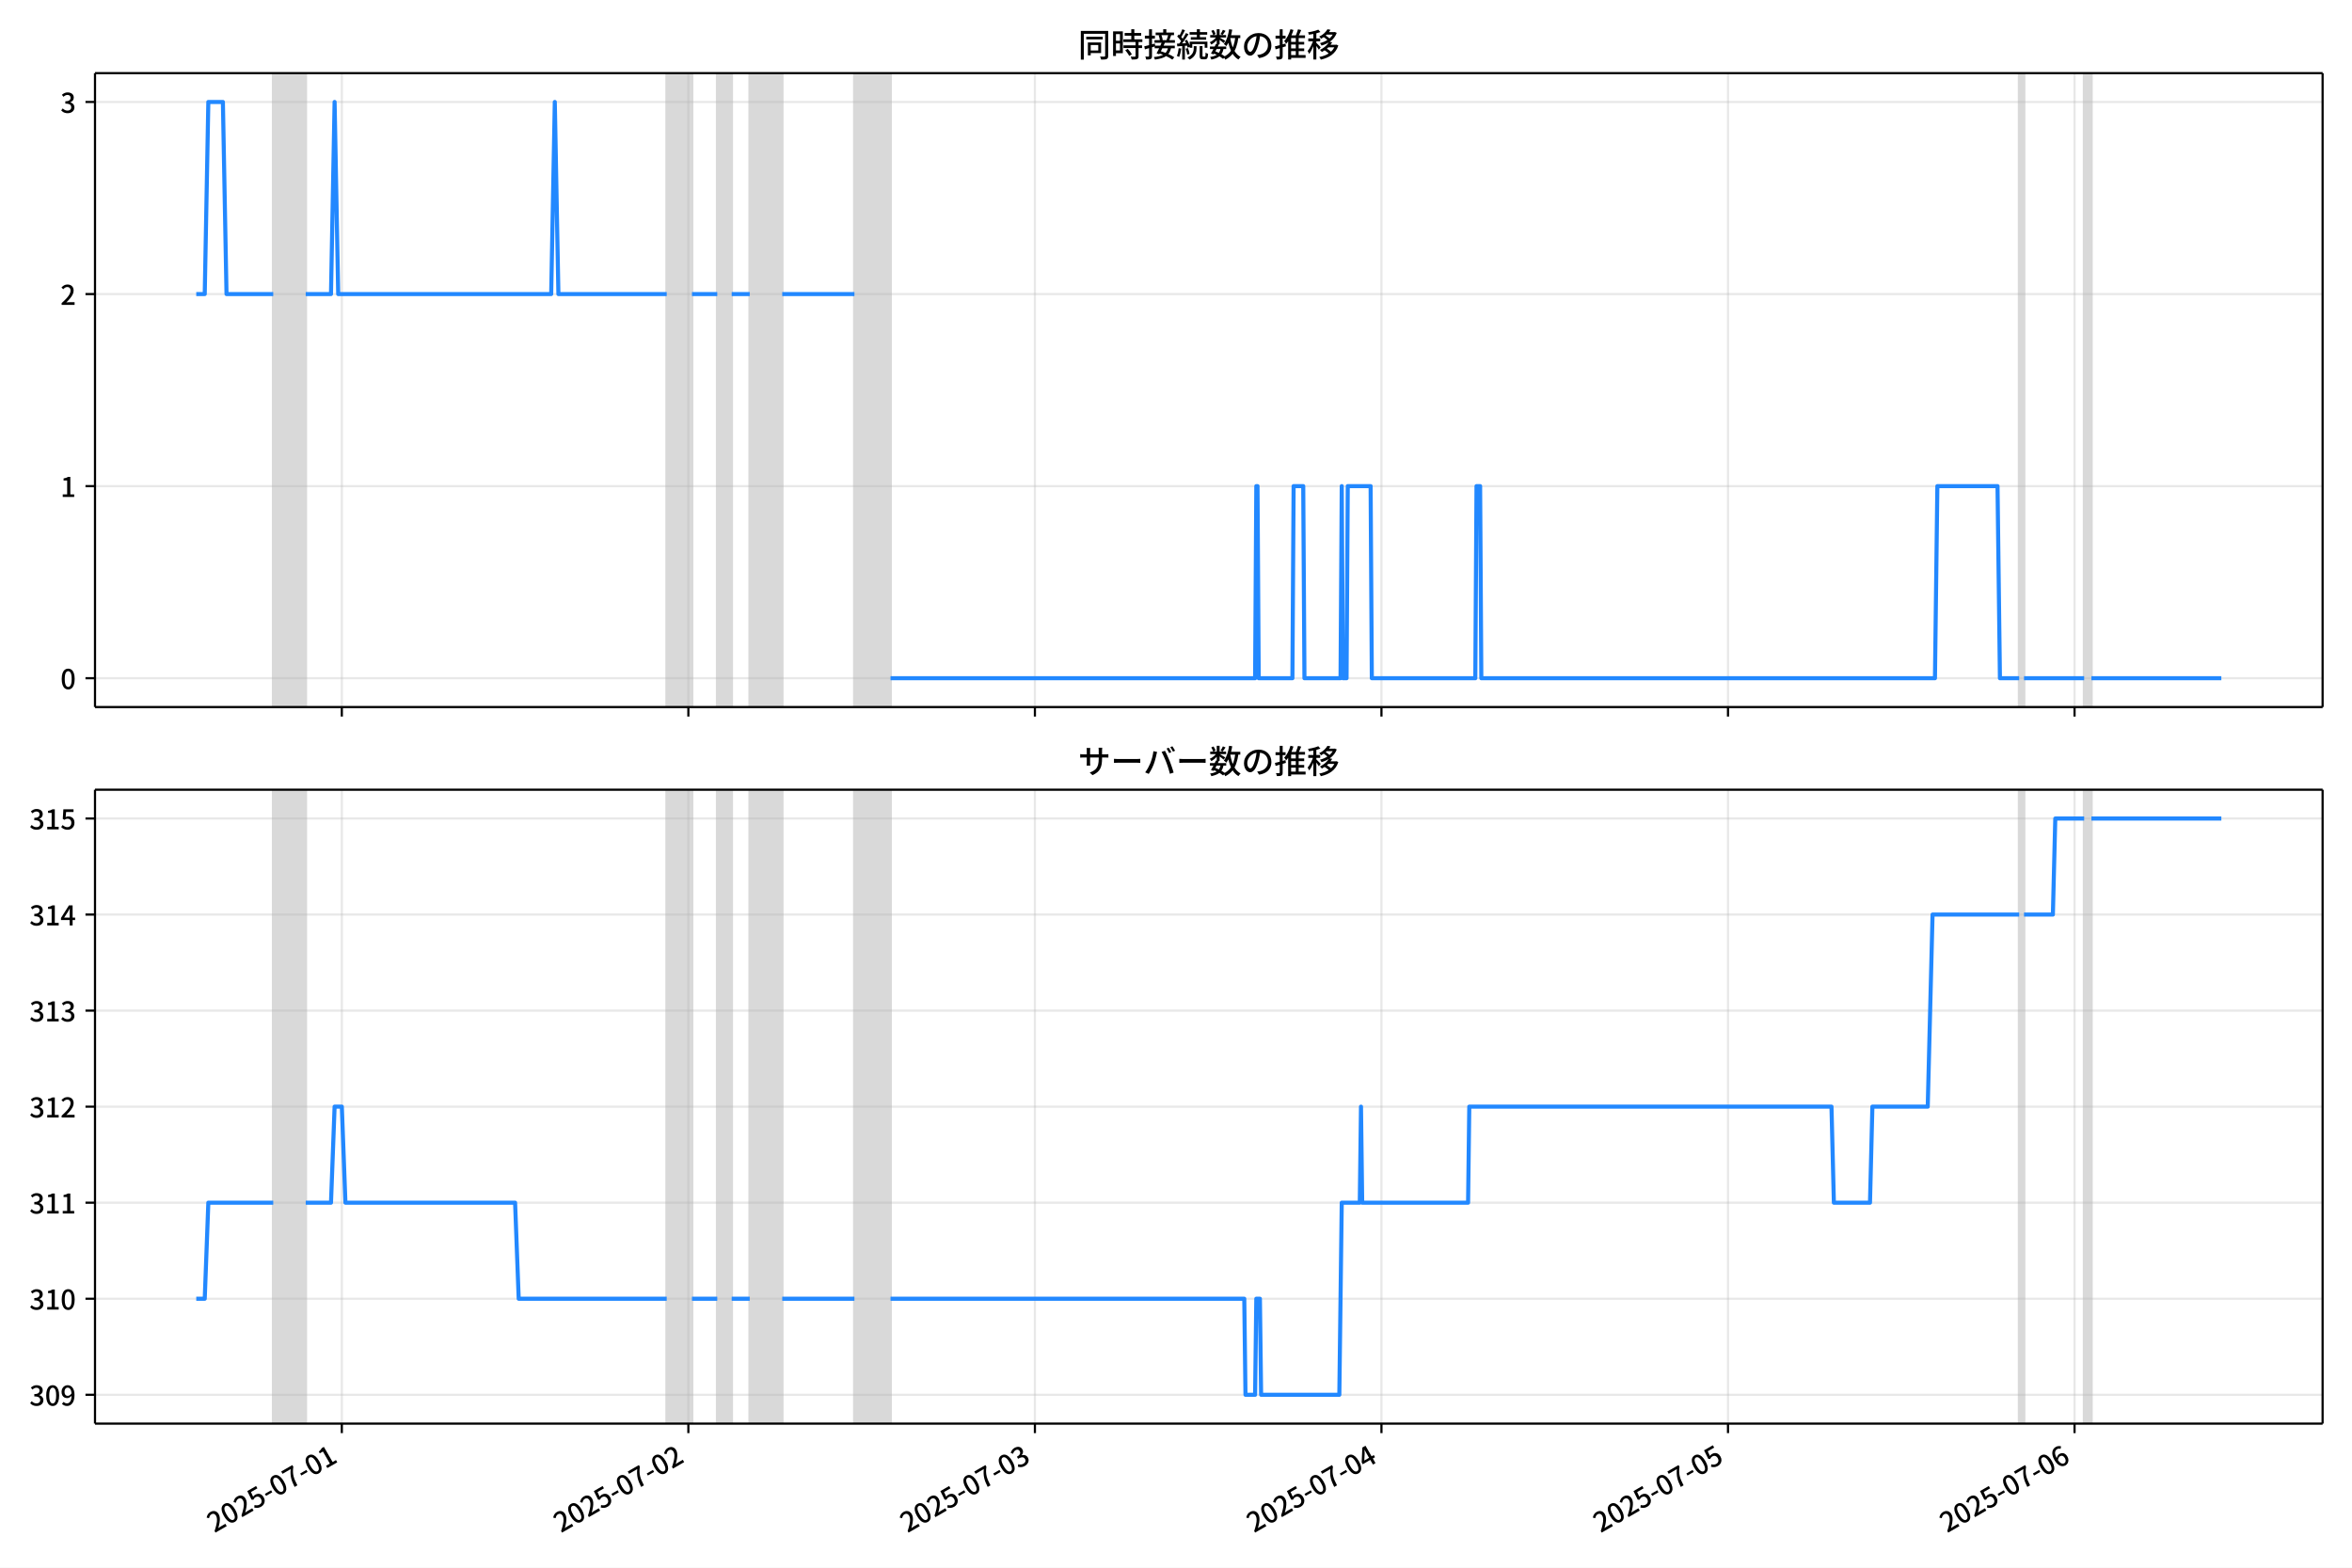
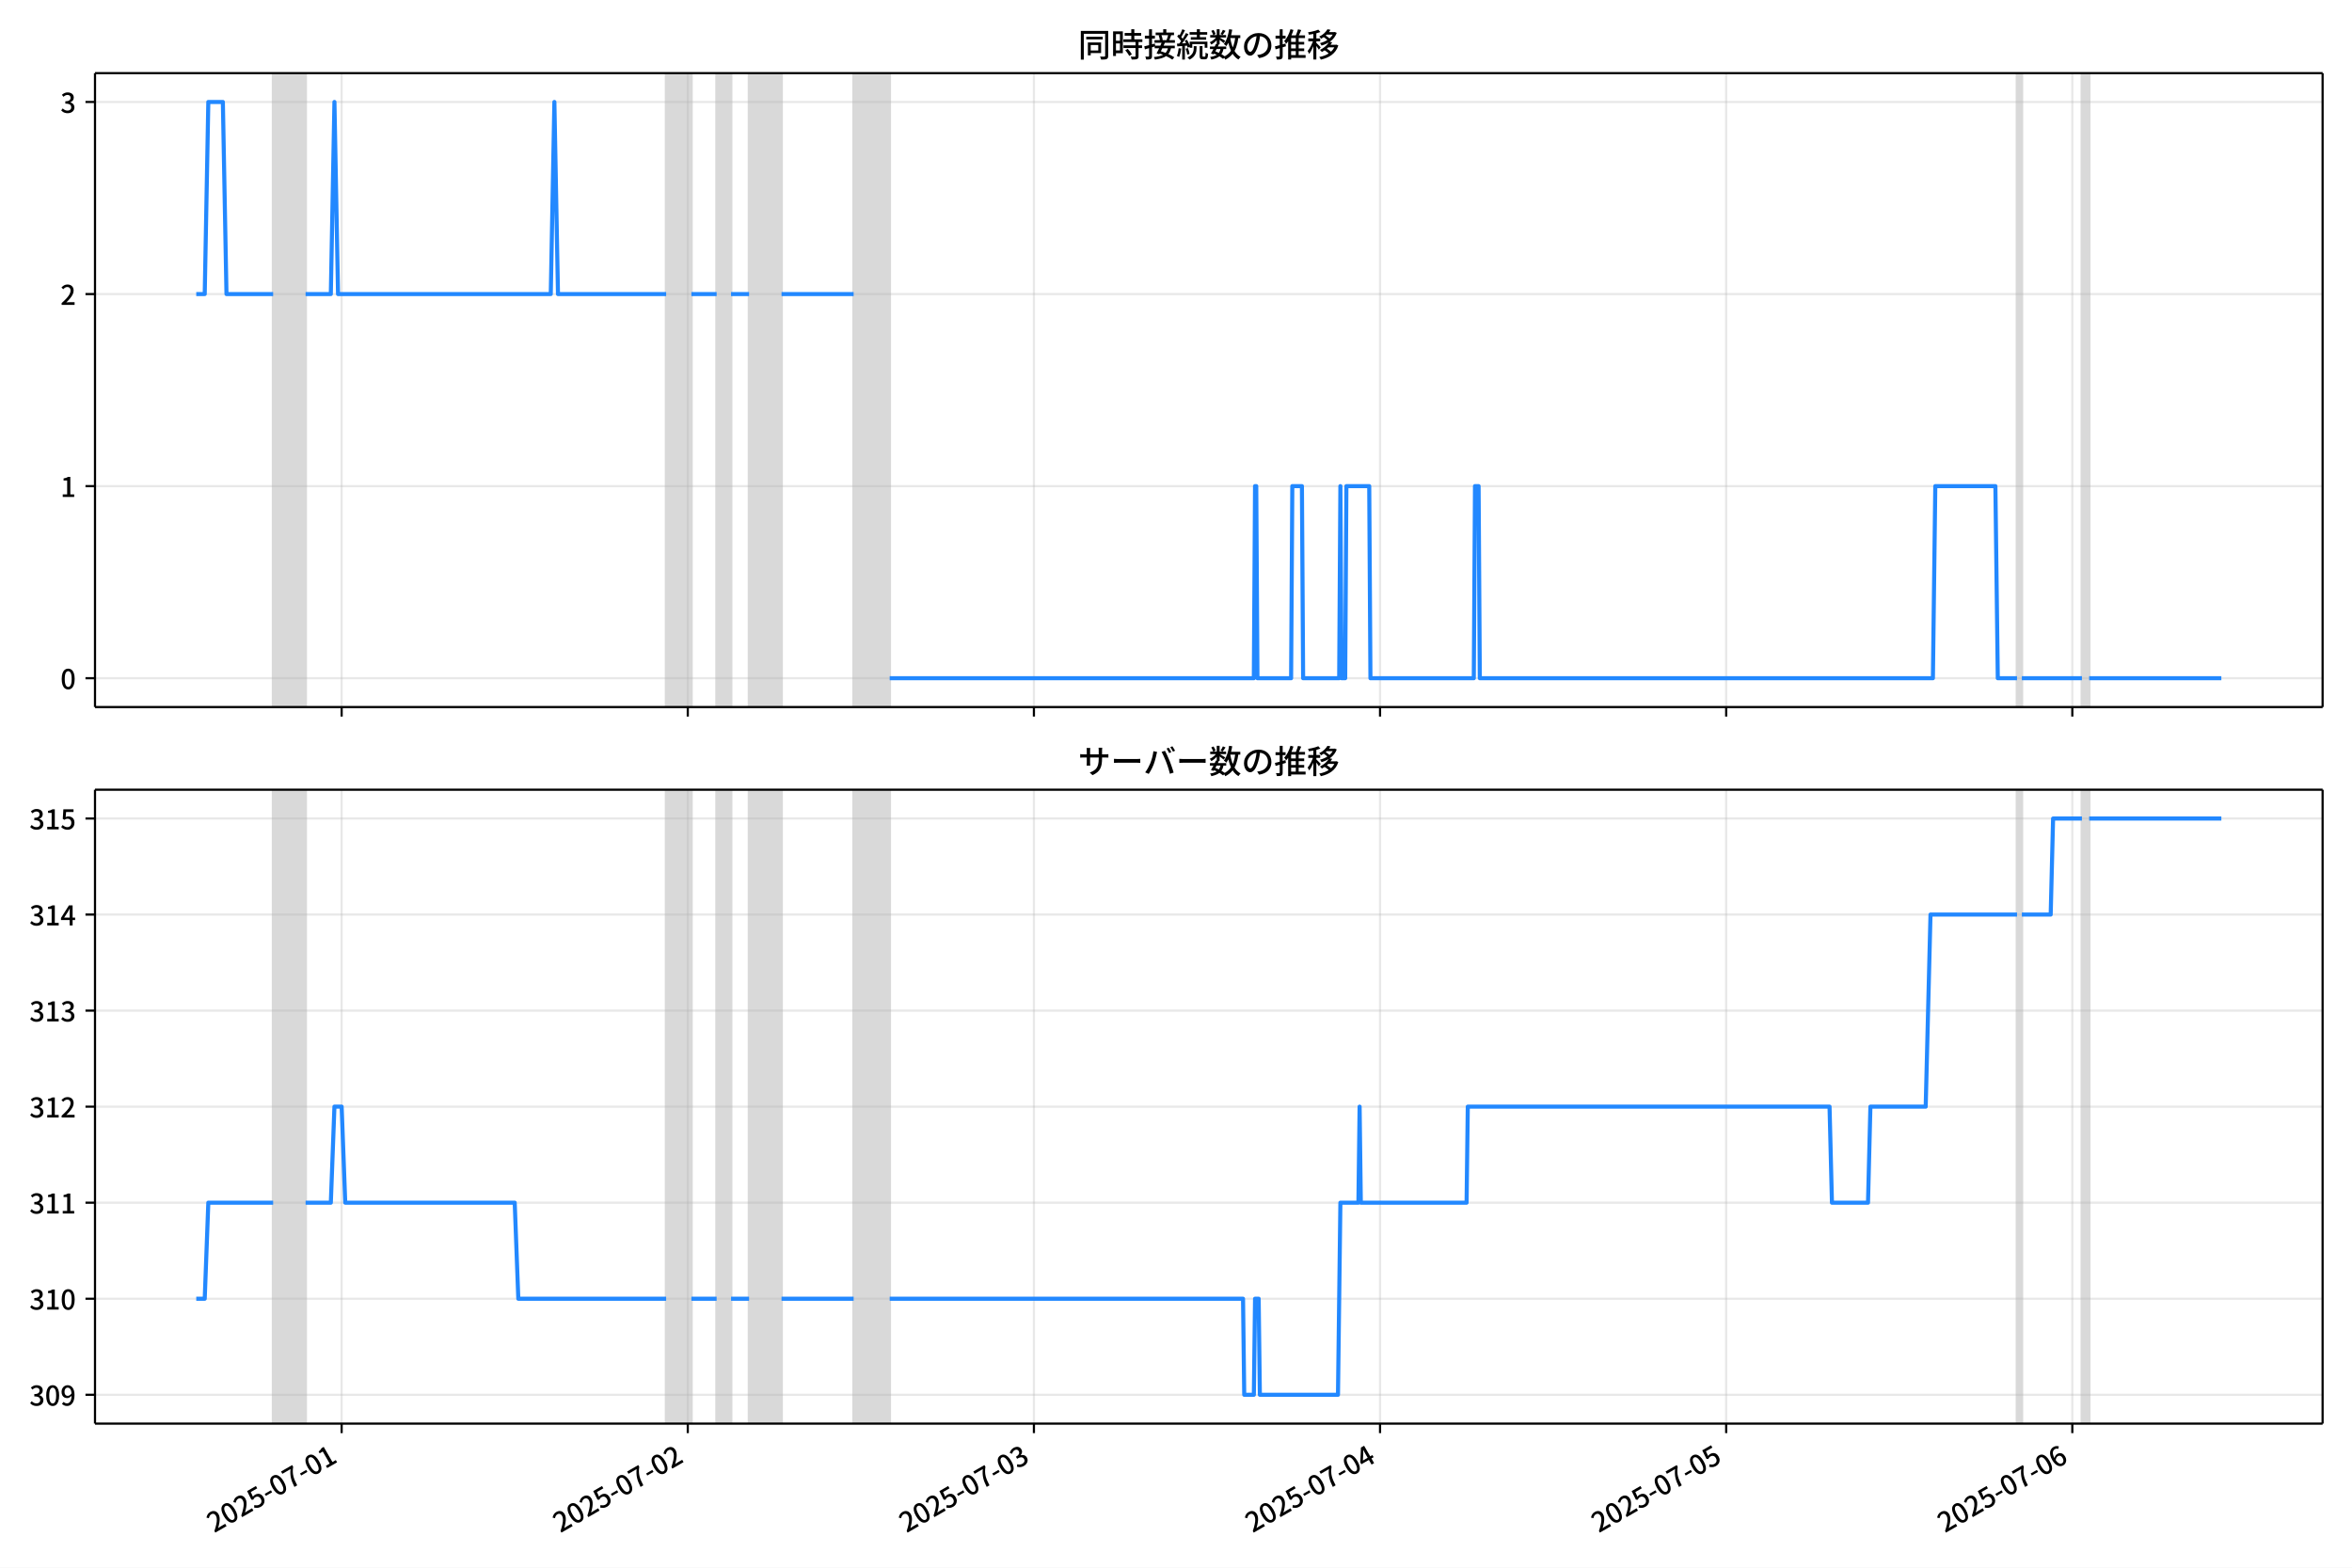
<svg xmlns="http://www.w3.org/2000/svg" xmlns:xlink="http://www.w3.org/1999/xlink" version="1.1" viewBox="0 0 864 576">
  <defs>
    <style type="text/css">*{stroke-linejoin: round; stroke-linecap: butt}</style>
  </defs>
  <g id="z">
    <g id="aa">
      <path d="m0 576h864v-576h-864z" fill="#fff" />
    </g>
    <g id="ab">
      <g id="ac">
        <path d="m34.9 259.78h818.3v-232.9h-818.3z" fill="#fff" />
      </g>
      <g id="ad">
-         <path d="m100.37 259.78h11.935v-232.9h-11.935z" clip-path="url(#c)" fill="#808080" opacity=".3" stroke="#808080" />
+         <path d="m100.34 259.78h11.92v-232.9h-11.92z" clip-path="url(#c)" fill="#808080" opacity=".3" stroke="#808080" />
      </g>
      <g id="ae">
-         <path d="m244.91 259.78h9.283v-232.9h-9.283z" clip-path="url(#c)" fill="#808080" opacity=".3" stroke="#808080" />
+         <path d="m244.71 259.78h9.271v-232.9h-9.271z" clip-path="url(#c)" fill="#808080" opacity=".3" stroke="#808080" />
      </g>
      <g id="af">
-         <path d="m263.48 259.78h5.304v-232.9h-5.304z" clip-path="url(#c)" fill="#808080" opacity=".3" stroke="#808080" />
+         <path d="m263.25 259.78h5.298v-232.9h-5.298z" clip-path="url(#c)" fill="#808080" opacity=".3" stroke="#808080" />
      </g>
      <g id="ag">
-         <path d="m275.41 259.78h11.935v-232.9h-11.935z" clip-path="url(#c)" fill="#808080" opacity=".3" stroke="#808080" />
+         <path d="m275.17 259.78h11.92v-232.9h-11.92z" clip-path="url(#c)" fill="#808080" opacity=".3" stroke="#808080" />
      </g>
      <g id="ah">
-         <path d="m313.87 259.78h13.261v-232.9h-13.261z" clip-path="url(#c)" fill="#808080" opacity=".3" stroke="#808080" />
+         <path d="m313.58 259.78h13.245v-232.9h-13.245z" clip-path="url(#c)" fill="#808080" opacity=".3" stroke="#808080" />
      </g>
      <g id="ai">
-         <path d="m741.74 259.78h1.768v-232.9h-1.768z" clip-path="url(#c)" fill="#808080" opacity=".3" stroke="#808080" />
+         <path d="m740.95 259.78h1.766v-232.9h-1.766z" clip-path="url(#c)" fill="#808080" opacity=".3" stroke="#808080" />
      </g>
      <g id="aj">
-         <path d="m765.61 259.78h2.652v-232.9h-2.652z" clip-path="url(#c)" fill="#808080" opacity=".3" stroke="#808080" />
+         <path d="m764.79 259.78h2.649v-232.9h-2.649z" clip-path="url(#c)" fill="#808080" opacity=".3" stroke="#808080" />
      </g>
      <g id="ak">
        <g id="al">
          <g id="am">
-             <path d="m125.57 259.78v-232.9" clip-path="url(#c)" fill="none" stroke="#b0b0b0" stroke-linecap="square" stroke-opacity=".3" stroke-width=".8" />
+             <path d="m125.5 259.78v-232.9" clip-path="url(#c)" fill="none" stroke="#b0b0b0" stroke-linecap="square" stroke-opacity=".3" stroke-width=".8" />
          </g>
          <g id="an">
            <defs>
              <path id="e" d="m0 0v3.5" stroke="#000" stroke-width=".8" />
            </defs>
-             <use x="125.567" y="259.778" stroke="#000000" stroke-width=".8" xlink:href="#e" />
+             <use x="125.503" y="259.778" stroke="#000000" stroke-width=".8" xlink:href="#e" />
          </g>
        </g>
        <g id="ao">
          <g id="ap">
-             <path d="m252.87 259.78v-232.9" clip-path="url(#c)" fill="none" stroke="#b0b0b0" stroke-linecap="square" stroke-opacity=".3" stroke-width=".8" />
+             <path d="m252.65 259.78v-232.9" clip-path="url(#c)" fill="none" stroke="#b0b0b0" stroke-linecap="square" stroke-opacity=".3" stroke-width=".8" />
          </g>
          <g id="aq">
-             <use x="252.869" y="259.778" stroke="#000000" stroke-width=".8" xlink:href="#e" />
+             <use x="252.654" y="259.778" stroke="#000000" stroke-width=".8" xlink:href="#e" />
          </g>
        </g>
        <g id="ar">
          <g id="as">
-             <path d="m380.17 259.78v-232.9" clip-path="url(#c)" fill="none" stroke="#b0b0b0" stroke-linecap="square" stroke-opacity=".3" stroke-width=".8" />
+             <path d="m379.81 259.78v-232.9" clip-path="url(#c)" fill="none" stroke="#b0b0b0" stroke-linecap="square" stroke-opacity=".3" stroke-width=".8" />
          </g>
          <g id="at">
-             <use x="380.171" y="259.778" stroke="#000000" stroke-width=".8" xlink:href="#e" />
+             <use x="379.806" y="259.778" stroke="#000000" stroke-width=".8" xlink:href="#e" />
          </g>
        </g>
        <g id="au">
          <g id="av">
-             <path d="m507.47 259.78v-232.9" clip-path="url(#c)" fill="none" stroke="#b0b0b0" stroke-linecap="square" stroke-opacity=".3" stroke-width=".8" />
+             <path d="m506.96 259.78v-232.9" clip-path="url(#c)" fill="none" stroke="#b0b0b0" stroke-linecap="square" stroke-opacity=".3" stroke-width=".8" />
          </g>
          <g id="aw">
-             <use x="507.473" y="259.778" stroke="#000000" stroke-width=".8" xlink:href="#e" />
+             <use x="506.957" y="259.778" stroke="#000000" stroke-width=".8" xlink:href="#e" />
          </g>
        </g>
        <g id="ax">
          <g id="ay">
-             <path d="m634.78 259.78v-232.9" clip-path="url(#c)" fill="none" stroke="#b0b0b0" stroke-linecap="square" stroke-opacity=".3" stroke-width=".8" />
+             <path d="m634.11 259.78v-232.9" clip-path="url(#c)" fill="none" stroke="#b0b0b0" stroke-linecap="square" stroke-opacity=".3" stroke-width=".8" />
          </g>
          <g id="az">
-             <use x="634.776" y="259.778" stroke="#000000" stroke-width=".8" xlink:href="#e" />
+             <use x="634.108" y="259.778" stroke="#000000" stroke-width=".8" xlink:href="#e" />
          </g>
        </g>
        <g id="ba">
          <g id="bb">
-             <path d="m762.08 259.78v-232.9" clip-path="url(#c)" fill="none" stroke="#b0b0b0" stroke-linecap="square" stroke-opacity=".3" stroke-width=".8" />
+             <path d="m761.26 259.78v-232.9" clip-path="url(#c)" fill="none" stroke="#b0b0b0" stroke-linecap="square" stroke-opacity=".3" stroke-width=".8" />
          </g>
          <g id="bc">
-             <use x="762.078" y="259.778" stroke="#000000" stroke-width=".8" xlink:href="#e" />
+             <use x="761.259" y="259.778" stroke="#000000" stroke-width=".8" xlink:href="#e" />
          </g>
        </g>
      </g>
      <g id="bd">
        <g id="be">
          <g id="bf">
            <path d="m34.9 249.19h818.3" clip-path="url(#c)" fill="none" stroke="#b0b0b0" stroke-linecap="square" stroke-opacity=".3" stroke-width=".8" />
          </g>
          <g id="bg">
            <defs>
              <path id="g" d="m0 0h-3.5" stroke="#000" stroke-width=".8" />
            </defs>
            <use x="34.9" y="249.191" stroke="#000000" stroke-width=".8" xlink:href="#g" />
          </g>
          <g id="bh">
            <g transform="translate(22.2 253.18) scale(.1 -.1)">
              <defs>
                <path id="b" transform="scale(.015625)" d="m1830-90q-460 0-806 275-346 276-535 823-188 547-188 1366 0 820 188 1357 189 538 535 803 346 266 806 266 461 0 800-269 340-269 528-803 189-534 189-1354 0-819-189-1366-188-547-528-823-339-275-800-275zm0 589q237 0 422 185 186 186 288 599 103 413 103 1091 0 679-103 1082-102 403-288 582-185 180-422 180-236 0-422-180-186-179-292-582-105-403-105-1082 0-678 105-1091 106-413 292-599 186-185 422-185z" />
              </defs>
              <use xlink:href="#b" />
            </g>
          </g>
        </g>
        <g id="bi">
          <g id="bj">
            <path d="m34.9 178.62h818.3" clip-path="url(#c)" fill="none" stroke="#b0b0b0" stroke-linecap="square" stroke-opacity=".3" stroke-width=".8" />
          </g>
          <g id="bk">
            <use x="34.9" y="178.616" stroke="#000000" stroke-width=".8" xlink:href="#g" />
          </g>
          <g id="bl">
            <g transform="translate(22.2 182.6) scale(.1 -.1)">
              <defs>
                <path id="i" transform="scale(.015625)" d="m544 0v608h1037v3277h-845v467q333 58 579 147 247 90 451 218h557v-4109h915v-608h-2694z" />
              </defs>
              <use xlink:href="#i" />
            </g>
          </g>
        </g>
        <g id="bm">
          <g id="bn">
            <path d="m34.9 108.04h818.3" clip-path="url(#c)" fill="none" stroke="#b0b0b0" stroke-linecap="square" stroke-opacity=".3" stroke-width=".8" />
          </g>
          <g id="bo">
            <use x="34.9" y="108.041" stroke="#000000" stroke-width=".8" xlink:href="#g" />
          </g>
          <g id="bp">
            <g transform="translate(22.2 112.03) scale(.1 -.1)">
              <defs>
                <path id="d" transform="scale(.015625)" d="m282 0v429q697 621 1164 1136 468 515 701 956 234 442 234 826 0 256-87 451-86 196-262 301-176 106-445 106-275 0-506-151-230-150-422-368l-416 410q301 333 637 518 336 186 803 186 429 0 749-176t496-493 176-745q0-455-224-919t-615-935q-390-470-889-950 186 20 394 36t374 16h1184v-634h-3046z" />
              </defs>
              <use xlink:href="#d" />
            </g>
          </g>
        </g>
        <g id="bq">
          <g id="br">
            <path d="m34.9 37.466h818.3" clip-path="url(#c)" fill="none" stroke="#b0b0b0" stroke-linecap="square" stroke-opacity=".3" stroke-width=".8" />
          </g>
          <g id="bs">
            <use x="34.9" y="37.466" stroke="#000000" stroke-width=".8" xlink:href="#g" />
          </g>
          <g id="bt">
            <g transform="translate(22.2 41.451) scale(.1 -.1)">
              <defs>
                <path id="h" transform="scale(.015625)" d="m1715-90q-371 0-656 90t-503 240q-217 150-377 323l359 474q211-205 479-359 269-153 634-153 269 0 467 92 199 93 311 266t112 423q0 256-125 451t-429 300q-304 106-835 106v551q467 0 732 105 266 106 384 291 119 186 119 423 0 307-192 489-192 183-531 183-269 0-503-119-233-118-438-316l-384 460q282 256 614 413 333 157 737 157 422 0 748-144 327-144 512-413 186-269 186-659 0-403-221-685-221-281-592-422v-26q269-70 490-227t349-400 128-557q0-422-215-726-214-304-573-468-358-163-787-163z" />
              </defs>
              <use xlink:href="#h" />
            </g>
          </g>
        </g>
      </g>
      <g id="bu">
-         <path d="m72.095 108.04h3.113l1.323-70.575h5.348l1.329 70.575h17.162m11.935 0h9.283l1.326-70.575 1.326 70.575h78.238l1.326-70.575 1.326 70.575h39.782m9.283 0h9.283m5.304 0h6.63m11.935 0h26.521m13.261 141.15h133.93l.442-70.575h.442l.442 70.575h12.377l.442-70.575h3.536l.442 70.575h13.261l.442-70.575.442 70.575h1.326l.442-70.575h8.398l.442 70.575h38.014l.442-70.575h1.326l.442 70.575h166.64l.884-70.575h22.101l.884 70.575h7.072m1.768 0h22.101m2.652 0h47.738v0" clip-path="url(#c)" fill="none" stroke="#28f" stroke-linecap="square" stroke-width="1.5" />
+         <path d="m72.095 108.04h3.11l1.321-70.575h5.342l1.327 70.575h17.142m11.92 0h9.271l1.325-70.575 1.325 70.575h78.145l1.325-70.575 1.325 70.575h39.735m9.271 0h9.271m5.298 0h6.622m11.92 0h26.49m13.245 141.15h133.77l.442-70.575h.442l.442 70.575h12.362l.442-70.575h3.532l.442 70.575h13.245l.442-70.575.442 70.575h1.325l.442-70.575h8.388l.442 70.575h37.969l.442-70.575h1.325l.442 70.575h166.44l.883-70.575h22.075l.883 70.575h7.064m1.766 0h22.075m2.649 0h48.565v0" clip-path="url(#c)" fill="none" stroke="#28f" stroke-linecap="square" stroke-width="1.5" />
      </g>
      <g id="bv">
        <path d="m34.9 259.78v-232.9" fill="none" stroke="#000" stroke-linecap="square" stroke-width=".8" />
      </g>
      <g id="bw">
        <path d="m853.2 259.78v-232.9" fill="none" stroke="#000" stroke-linecap="square" stroke-width=".8" />
      </g>
      <g id="bx">
        <path d="m34.9 259.78h818.3" fill="none" stroke="#000" stroke-linecap="square" stroke-width=".8" />
      </g>
      <g id="by">
        <path d="m34.9 26.88h818.3" fill="none" stroke="#000" stroke-linecap="square" stroke-width=".8" />
      </g>
      <g id="bz">
        <g transform="translate(396.05 20.88) scale(.12 -.12)">
          <defs>
            <path id="u" transform="scale(.015625)" d="m1587 3936h3232v-518h-3232v518zm320-1114h557v-2534h-557v2534zm301 0h2291v-2086h-2291v512h1734v1069h-1734v505zm-1683 2260h5113v-570h-4524v-5056h-589v5626zm4768 0h595v-4896q0-250-67-397t-227-218q-160-77-426-96t-675-19q-13 83-45 192t-77 218q-45 108-89 185 281-13 527-13 247 0 330 0 83 7 118 42 36 35 36 112v4890z" />
            <path id="s" transform="scale(.015625)" d="m2714 4672h3238v-525h-3238v525zm-244-1235h3712v-538h-3712v538zm20-1184h3635v-531h-3635v531zm1523 3155h595v-2310h-595v2310zm832-2451h589v-2823q0-230-61-364-61-135-227-199-167-70-423-86t-633-16q-20 121-78 285-57 163-121 284 275-6 509-9t310-3q77 6 106 28 29 23 29 93v2810zm-2023-1677 487 282q153-160 313-352t294-381q135-189 206-343l-519-313q-64 153-189 348-124 196-278 394-154 199-314 365zm-2086 3718h1619v-4281h-1619v544h1056v3187h-1056v550zm32-1843h1293v-537h-1293v537zm-320 1843h563v-4832h-563v4832z" />
            <path id="t" transform="scale(.015625)" d="m3866 5408h614v-870h-614v870zm-1479-653h3597v-518h-3597v518zm-230-1485h4e3v-518h-4e3v518zm825 922 519 102q64-160 121-342 58-182 96-352 39-170 45-304l-544-128q-6 134-42 313-35 180-83 365-48 186-112 346zm1856 109 589-71q-96-275-202-557-105-281-195-486l-518 77q58 147 122 329 64 183 118 372t86 336zm-2643-2106h3943v-518h-3943v518zm1408 685 602-115q-167-371-362-784t-390-797-362-685l-525 179q160 288 346 666t368 784 323 752zm-659-2157 358 403q352-102 733-240 381-137 752-304 371-166 697-336 327-169 558-329l-384-461q-218 160-532 336-313 176-685 345-371 170-755 323-384 154-742 263zm1894 1114 583-71q-122-550-353-944-230-393-604-662t-922-435q-547-167-1296-269-25 128-93 269-67 141-137 230 678 64 1168 192t819 349q330 221 531 550 202 330 304 791zm-4684 217q396 90 953 240 557 151 1120 311l77-544q-525-154-1053-311-528-156-963-284l-134 588zm121 2093h1965v-563h-1965v563zm819 1248h576v-5229q0-236-51-374t-192-208q-141-77-355-99-214-23-541-16-13 115-64 288t-109 294q205-6 381-6t234 0q64 0 92 28 29 29 29 93v5229z" />
            <path id="r" transform="scale(.015625)" d="m4058 5408h595v-1798h-595v1798zm-1415-563h3443v-499h-3443v499zm231-992h3008v-499h-3008v499zm-224-877h3475v-1203h-531v729h-2432v-729h-512v1203zm1964-877h551v-1881q0-122 22-157 23-35 106-35 25 0 92 0 68 0 135 0t99 0q51 0 83 54t45 224 19 515q90-70 234-131t259-93q-19-429-83-662-64-234-183-326-118-93-316-93-39 0-103 0t-134 0-138 0q-67 0-99 0-237 0-365 64t-176 218q-48 153-48 422v1881zm-1164-6h550v-455q0-243-48-528-48-284-186-579-137-294-409-572-272-279-727-503-70 90-192 208-121 118-230 195 416 205 665 438 250 234 371 474 122 240 164 467 42 228 42 413v442zm-2240 3309 524-192q-121-244-259-503-137-259-275-496t-259-416l-410 173q122 186 246 438 125 253 240 515 116 263 193 481zm716-743 500-230q-224-359-496-756-272-396-548-764-275-368-518-650l-358 205q179 211 377 483 199 272 387 569 189 298 358 592 170 295 298 551zm-1721-665 307 403q166-154 339-340 173-185 320-364t224-327l-326-460q-77 160-218 348-141 189-314 384-172 196-332 356zm1485-832 435 179q128-211 249-458 122-246 215-474 93-227 137-412l-473-211q-32 185-119 422-86 237-201 486-115 250-243 468zm-1530-583q422 26 998 54 576 29 1184 68l7-499q-570-45-1127-84-556-38-992-70l-70 531zm1702-992 436 135q121-276 214-596t118-556l-454-148q-26 237-112 563-86 327-202 602zm-1363 109 499-83q-57-455-163-897-105-441-253-748-51 32-134 73-83 42-170 83-86 42-144 62 148 294 234 697t131 813zm691 627h525v-2861h-525v2861z" />
            <path id="m" transform="scale(.015625)" d="m224 2022h3187v-499h-3187v499zm51 2247h3111v-487h-3111v487zm1127-1735 563-121q-154-320-333-672t-352-679q-173-326-326-582l-532 173q148 243 324 566t345 669q170 346 311 646zm934-832 563-64q-89-480-262-838t-461-614-701-432-976-298q-25 128-99 269t-157 237q659 102 1085 303 426 202 666 554t342 883zm422 3597 519-211q-147-218-298-436-150-217-278-377l-403 186q121 173 252 413 132 240 208 425zm-1203 109h563v-2957h-563v2957zm-1075-320 448 186q134-192 246-420 112-227 157-393l-467-211q-38 172-147 406t-237 432zm1094-1050 397-236q-160-263-400-529-240-265-519-489-278-224-553-378-51 103-141 237-89 135-179 218 269 109 534 294 266 186 493 416 228 231 368 467zm487-204q83-45 246-145 163-99 352-211t346-211 221-150l-327-423q-83 77-230 198-147 122-317 253-170 132-327 250-156 119-259 189l295 250zm1798 396h2311v-556h-2311v556zm115 1178 615-90q-103-640-263-1235t-384-1101q-224-505-512-889-44 57-134 134t-186 157-166 125q275 339 473 796 199 458 340 995 141 538 217 1108zm1223-1510 614-58q-147-1101-445-1940-297-838-813-1443-515-604-1321-1014-26 71-90 177-64 105-134 208-70 102-128 159 742 346 1212 880 471 535 730 1290 260 755 375 1741zm-1005-135q134-851 387-1597 253-745 659-1305 407-560 1002-874-70-57-154-150-83-93-154-189-70-96-121-179-633 371-1056 988-422 618-688 1434-265 816-425 1783l550 89zm-3309-3065 327 416q377-148 754-330 378-182 701-378 324-195 548-368l-416-435q-211 179-519 378-307 198-666 383-358 186-729 334z" />
            <path id="q" transform="scale(.015625)" d="m3686 4378q-64-493-163-1041-99-547-265-1084-192-653-432-1104t-522-688-595-237q-320 0-596 221-275 221-448 621-172 400-172 931 0 537 220 1017 221 480 611 851 391 372 909 583 519 211 1121 211 576 0 1040-186 464-185 793-515 330-329 502-771 173-441 173-941 0-672-278-1194-278-521-816-851-538-329-1318-444l-378 601q166 20 307 42t263 48q307 70 585 217 279 148 496 375 218 227 342 534 125 308 125 692t-122 713q-121 330-358 573-236 243-582 380-346 138-781 138-525 0-935-186-409-185-694-489-284-304-432-656-147-352-147-678 0-365 89-605 90-240 224-355 135-115 276-115t288 144 297 457q151 314 298 800 147 461 246 982 100 522 145 1021l684-12z" />
            <path id="n" transform="scale(.015625)" d="m2995 2925h2893v-519h-2893v519zm0-1280h2893v-519h-2893v519zm-64-1299h3232v-557h-3232v557zm1312 3577h563v-3763h-563v3763zm429 1466 634-141q-154-390-340-794-185-403-339-684l-512 140q103 199 208 458 106 259 195 528 90 269 154 493zm-1472 25 582-147q-153-518-371-1018-217-499-483-931t-573-758q-38 64-109 160-70 96-147 198-77 103-141 160 416 416 733 1034t509 1302zm128-1203h2720v-537h-2720v-4205h-582v4422l313 320h269zm-3174-2157q396 90 953 240 557 151 1120 311l77-544q-525-154-1053-311-528-156-963-284l-134 588zm121 2093h1965v-563h-1965v563zm819 1248h576v-5229q0-236-51-374t-192-208q-141-77-355-99-214-23-541-16-13 115-64 288t-109 294q205-6 381-6t234 0q64 0 92 28 29 29 29 93v5229z" />
            <path id="l" transform="scale(.015625)" d="m4051 5402 595-109q-281-493-729-941t-1107-806q-39 64-106 144t-141 153q-73 74-137 119 608 288 1011 678t614 762zm-77-557h1511v-493h-1863l352 493zm1293 0h109l109 25 384-179q-192-505-496-905t-695-701q-390-301-845-519-454-217-947-358-44 109-137 253t-176 227q448 109 867 294 419 186 777 445 359 259 631 592t419 730v96zm-1990-954 377 307q167-96 336-218 170-121 320-249 151-128 247-237l-397-332q-90 108-237 236t-317 259q-169 132-329 234zm1107-934 595-109q-307-538-803-1031-496-492-1232-876-38 64-102 144t-138 156q-74 77-138 116 455 217 807 483t604 554q253 288 407 563zm-90-589h1460v-506h-1818l358 506zm1268 0h121l109 26 384-167q-192-614-531-1075t-787-794q-448-332-983-553-534-221-1129-355-45 115-132 269-86 153-176 249 551 96 1043 285 493 189 903 473 410 285 714 669t464 883v90zm-2132-1056 410 339q186-102 384-237 198-134 371-275t282-269l-435-371q-103 128-270 272-166 144-361 288t-381 253zm-2150 3533h589v-5376h-589v5376zm-992-1242h2336v-569h-2336v569zm1024-224 365-160q-96-339-231-707-134-368-291-727-157-358-336-672-179-313-365-537-44 128-134 291t-160 272q173 192 339 457 167 266 323 570 157 304 282 618t208 595zm941 1946 416-467q-314-122-695-221-380-99-784-173-403-74-780-131-20 102-71 236-51 135-102 231 358 58 732 138 375 80 711 179t573 208zm-397-2579q58-45 179-170 122-125 266-266 144-140 259-265t160-183l-352-473q-58 102-157 255-99 154-218 317-118 164-227 311-108 147-185 237l275 237z" />
          </defs>
          <use xlink:href="#u" />
          <use transform="translate(100)" xlink:href="#s" />
          <use transform="translate(200)" xlink:href="#t" />
          <use transform="translate(300)" xlink:href="#r" />
          <use transform="translate(400)" xlink:href="#m" />
          <use transform="translate(500)" xlink:href="#q" />
          <use transform="translate(600)" xlink:href="#n" />
          <use transform="translate(700)" xlink:href="#l" />
        </g>
      </g>
    </g>
    <g id="ca">
      <g id="cb">
        <path d="m34.9 523.06h818.3v-232.9h-818.3z" fill="#fff" />
      </g>
      <g id="cc">
-         <path d="m100.37 523.06h11.935v-232.9h-11.935z" clip-path="url(#a)" fill="#808080" opacity=".3" stroke="#808080" />
+         <path d="m100.34 523.06h11.92v-232.9h-11.92z" clip-path="url(#a)" fill="#808080" opacity=".3" stroke="#808080" />
      </g>
      <g id="cd">
-         <path d="m244.91 523.06h9.283v-232.9h-9.283z" clip-path="url(#a)" fill="#808080" opacity=".3" stroke="#808080" />
+         <path d="m244.71 523.06h9.271v-232.9h-9.271z" clip-path="url(#a)" fill="#808080" opacity=".3" stroke="#808080" />
      </g>
      <g id="ce">
-         <path d="m263.48 523.06h5.304v-232.9h-5.304z" clip-path="url(#a)" fill="#808080" opacity=".3" stroke="#808080" />
+         <path d="m263.25 523.06h5.298v-232.9h-5.298z" clip-path="url(#a)" fill="#808080" opacity=".3" stroke="#808080" />
      </g>
      <g id="cf">
-         <path d="m275.41 523.06h11.935v-232.9h-11.935z" clip-path="url(#a)" fill="#808080" opacity=".3" stroke="#808080" />
+         <path d="m275.17 523.06h11.92v-232.9h-11.92z" clip-path="url(#a)" fill="#808080" opacity=".3" stroke="#808080" />
      </g>
      <g id="cg">
-         <path d="m313.87 523.06h13.261v-232.9h-13.261z" clip-path="url(#a)" fill="#808080" opacity=".3" stroke="#808080" />
+         <path d="m313.58 523.06h13.245v-232.9h-13.245z" clip-path="url(#a)" fill="#808080" opacity=".3" stroke="#808080" />
      </g>
      <g id="ch">
-         <path d="m741.74 523.06h1.768v-232.9h-1.768z" clip-path="url(#a)" fill="#808080" opacity=".3" stroke="#808080" />
+         <path d="m740.95 523.06h1.766v-232.9h-1.766z" clip-path="url(#a)" fill="#808080" opacity=".3" stroke="#808080" />
      </g>
      <g id="ci">
-         <path d="m765.61 523.06h2.652v-232.9h-2.652z" clip-path="url(#a)" fill="#808080" opacity=".3" stroke="#808080" />
+         <path d="m764.79 523.06h2.649v-232.9h-2.649z" clip-path="url(#a)" fill="#808080" opacity=".3" stroke="#808080" />
      </g>
      <g id="cj">
        <g id="ck">
          <g id="cl">
-             <path d="m125.57 523.06v-232.9" clip-path="url(#a)" fill="none" stroke="#b0b0b0" stroke-linecap="square" stroke-opacity=".3" stroke-width=".8" />
+             <path d="m125.5 523.06v-232.9" clip-path="url(#a)" fill="none" stroke="#b0b0b0" stroke-linecap="square" stroke-opacity=".3" stroke-width=".8" />
          </g>
          <g id="cm">
-             <use x="125.567" y="523.055" stroke="#000000" stroke-width=".8" xlink:href="#e" />
+             <use x="125.503" y="523.055" stroke="#000000" stroke-width=".8" xlink:href="#e" />
          </g>
          <g id="cn">
-             <g transform="translate(78.777 563.33) rotate(-30) scale(.1 -.1)">
+             <g transform="translate(78.714 563.33) rotate(-30) scale(.1 -.1)">
              <defs>
                <path id="j" transform="scale(.015625)" d="m1715-90q-365 0-653 90t-506 237q-217 147-383 307l352 480q134-134 294-246t361-183q202-70 452-70 262 0 473 118 212 119 333 346 122 227 122 541 0 460-247 716-246 256-649 256-224 0-384-64t-365-198l-365 237 141 2240h2387v-627h-1747l-109-1204q154 77 307 118 154 42 340 42 397 0 723-160t518-490q192-329 192-847 0-519-224-887t-586-560q-361-192-777-192z" />
                <path id="f" transform="scale(.015625)" d="m301 1536v544h1689v-544h-1689z" />
                <path id="k" transform="scale(.015625)" d="m1235 0q32 646 109 1187t224 1024 384 941 576 938h-2208v627h3027v-455q-409-512-665-989-256-476-397-969t-205-1053-90-1251h-755z" />
              </defs>
              <use xlink:href="#d" />
              <use transform="translate(57)" xlink:href="#b" />
              <use transform="translate(114)" xlink:href="#d" />
              <use transform="translate(171)" xlink:href="#j" />
              <use transform="translate(228)" xlink:href="#f" />
              <use transform="translate(263.7)" xlink:href="#b" />
              <use transform="translate(320.7)" xlink:href="#k" />
              <use transform="translate(377.7)" xlink:href="#f" />
              <use transform="translate(413.4)" xlink:href="#b" />
              <use transform="translate(470.4)" xlink:href="#i" />
            </g>
          </g>
        </g>
        <g id="co">
          <g id="cp">
-             <path d="m252.87 523.06v-232.9" clip-path="url(#a)" fill="none" stroke="#b0b0b0" stroke-linecap="square" stroke-opacity=".3" stroke-width=".8" />
+             <path d="m252.65 523.06v-232.9" clip-path="url(#a)" fill="none" stroke="#b0b0b0" stroke-linecap="square" stroke-opacity=".3" stroke-width=".8" />
          </g>
          <g id="cq">
-             <use x="252.869" y="523.055" stroke="#000000" stroke-width=".8" xlink:href="#e" />
+             <use x="252.654" y="523.055" stroke="#000000" stroke-width=".8" xlink:href="#e" />
          </g>
          <g id="cr">
-             <g transform="translate(206.08 563.33) rotate(-30) scale(.1 -.1)">
+             <g transform="translate(205.86 563.33) rotate(-30) scale(.1 -.1)">
              <use xlink:href="#d" />
              <use transform="translate(57)" xlink:href="#b" />
              <use transform="translate(114)" xlink:href="#d" />
              <use transform="translate(171)" xlink:href="#j" />
              <use transform="translate(228)" xlink:href="#f" />
              <use transform="translate(263.7)" xlink:href="#b" />
              <use transform="translate(320.7)" xlink:href="#k" />
              <use transform="translate(377.7)" xlink:href="#f" />
              <use transform="translate(413.4)" xlink:href="#b" />
              <use transform="translate(470.4)" xlink:href="#d" />
            </g>
          </g>
        </g>
        <g id="cs">
          <g id="ct">
-             <path d="m380.17 523.06v-232.9" clip-path="url(#a)" fill="none" stroke="#b0b0b0" stroke-linecap="square" stroke-opacity=".3" stroke-width=".8" />
+             <path d="m379.81 523.06v-232.9" clip-path="url(#a)" fill="none" stroke="#b0b0b0" stroke-linecap="square" stroke-opacity=".3" stroke-width=".8" />
          </g>
          <g id="cu">
-             <use x="380.171" y="523.055" stroke="#000000" stroke-width=".8" xlink:href="#e" />
+             <use x="379.806" y="523.055" stroke="#000000" stroke-width=".8" xlink:href="#e" />
          </g>
          <g id="cv">
-             <g transform="translate(333.38 563.33) rotate(-30) scale(.1 -.1)">
+             <g transform="translate(333.02 563.33) rotate(-30) scale(.1 -.1)">
              <use xlink:href="#d" />
              <use transform="translate(57)" xlink:href="#b" />
              <use transform="translate(114)" xlink:href="#d" />
              <use transform="translate(171)" xlink:href="#j" />
              <use transform="translate(228)" xlink:href="#f" />
              <use transform="translate(263.7)" xlink:href="#b" />
              <use transform="translate(320.7)" xlink:href="#k" />
              <use transform="translate(377.7)" xlink:href="#f" />
              <use transform="translate(413.4)" xlink:href="#b" />
              <use transform="translate(470.4)" xlink:href="#h" />
            </g>
          </g>
        </g>
        <g id="cw">
          <g id="cx">
-             <path d="m507.47 523.06v-232.9" clip-path="url(#a)" fill="none" stroke="#b0b0b0" stroke-linecap="square" stroke-opacity=".3" stroke-width=".8" />
+             <path d="m506.96 523.06v-232.9" clip-path="url(#a)" fill="none" stroke="#b0b0b0" stroke-linecap="square" stroke-opacity=".3" stroke-width=".8" />
          </g>
          <g id="cy">
-             <use x="507.473" y="523.055" stroke="#000000" stroke-width=".8" xlink:href="#e" />
+             <use x="506.957" y="523.055" stroke="#000000" stroke-width=".8" xlink:href="#e" />
          </g>
          <g id="cz">
-             <g transform="translate(460.68 563.33) rotate(-30) scale(.1 -.1)">
+             <g transform="translate(460.17 563.33) rotate(-30) scale(.1 -.1)">
              <defs>
                <path id="o" transform="scale(.015625)" d="m2170 0v3072q0 192 12 457 13 266 20 458h-26q-90-179-183-365-92-185-195-364l-921-1415h2579v-576h-3328v493l1875 2957h858v-4717h-691z" />
              </defs>
              <use xlink:href="#d" />
              <use transform="translate(57)" xlink:href="#b" />
              <use transform="translate(114)" xlink:href="#d" />
              <use transform="translate(171)" xlink:href="#j" />
              <use transform="translate(228)" xlink:href="#f" />
              <use transform="translate(263.7)" xlink:href="#b" />
              <use transform="translate(320.7)" xlink:href="#k" />
              <use transform="translate(377.7)" xlink:href="#f" />
              <use transform="translate(413.4)" xlink:href="#b" />
              <use transform="translate(470.4)" xlink:href="#o" />
            </g>
          </g>
        </g>
        <g id="da">
          <g id="db">
-             <path d="m634.78 523.06v-232.9" clip-path="url(#a)" fill="none" stroke="#b0b0b0" stroke-linecap="square" stroke-opacity=".3" stroke-width=".8" />
+             <path d="m634.11 523.06v-232.9" clip-path="url(#a)" fill="none" stroke="#b0b0b0" stroke-linecap="square" stroke-opacity=".3" stroke-width=".8" />
          </g>
          <g id="dc">
-             <use x="634.776" y="523.055" stroke="#000000" stroke-width=".8" xlink:href="#e" />
+             <use x="634.108" y="523.055" stroke="#000000" stroke-width=".8" xlink:href="#e" />
          </g>
          <g id="dd">
-             <g transform="translate(587.99 563.33) rotate(-30) scale(.1 -.1)">
+             <g transform="translate(587.32 563.33) rotate(-30) scale(.1 -.1)">
              <use xlink:href="#d" />
              <use transform="translate(57)" xlink:href="#b" />
              <use transform="translate(114)" xlink:href="#d" />
              <use transform="translate(171)" xlink:href="#j" />
              <use transform="translate(228)" xlink:href="#f" />
              <use transform="translate(263.7)" xlink:href="#b" />
              <use transform="translate(320.7)" xlink:href="#k" />
              <use transform="translate(377.7)" xlink:href="#f" />
              <use transform="translate(413.4)" xlink:href="#b" />
              <use transform="translate(470.4)" xlink:href="#j" />
            </g>
          </g>
        </g>
        <g id="de">
          <g id="df">
-             <path d="m762.08 523.06v-232.9" clip-path="url(#a)" fill="none" stroke="#b0b0b0" stroke-linecap="square" stroke-opacity=".3" stroke-width=".8" />
+             <path d="m761.26 523.06v-232.9" clip-path="url(#a)" fill="none" stroke="#b0b0b0" stroke-linecap="square" stroke-opacity=".3" stroke-width=".8" />
          </g>
          <g id="dg">
-             <use x="762.078" y="523.055" stroke="#000000" stroke-width=".8" xlink:href="#e" />
+             <use x="761.259" y="523.055" stroke="#000000" stroke-width=".8" xlink:href="#e" />
          </g>
          <g id="dh">
-             <g transform="translate(715.29 563.33) rotate(-30) scale(.1 -.1)">
+             <g transform="translate(714.47 563.33) rotate(-30) scale(.1 -.1)">
              <defs>
                <path id="w" transform="scale(.015625)" d="m1971-90q-339 0-634 144-294 144-518 435-224 292-352 733-128 442-128 1044 0 678 147 1161 148 483 397 784 250 301 570 445t665 144q397 0 688-147 292-147 490-359l-403-448q-128 154-327 253-198 99-409 99-307 0-567-182-259-182-413-605-153-422-153-1145 0-608 115-1002t326-589q212-195 493-195 212 0 375 121 163 122 259 343t96 522q0 300-90 511-89 212-259 320-169 109-419 109-211 0-451-134t-458-461l-25 538q134 192 313 323t374 201q196 71 375 71 397 0 694-163 298-163 467-490 170-326 170-825 0-468-195-817-195-348-512-544-317-195-701-195z" />
              </defs>
              <use xlink:href="#d" />
              <use transform="translate(57)" xlink:href="#b" />
              <use transform="translate(114)" xlink:href="#d" />
              <use transform="translate(171)" xlink:href="#j" />
              <use transform="translate(228)" xlink:href="#f" />
              <use transform="translate(263.7)" xlink:href="#b" />
              <use transform="translate(320.7)" xlink:href="#k" />
              <use transform="translate(377.7)" xlink:href="#f" />
              <use transform="translate(413.4)" xlink:href="#b" />
              <use transform="translate(470.4)" xlink:href="#w" />
            </g>
          </g>
        </g>
      </g>
      <g id="di">
        <g id="dj">
          <g id="dk">
            <path d="m34.9 512.47h818.3" clip-path="url(#a)" fill="none" stroke="#b0b0b0" stroke-linecap="square" stroke-opacity=".3" stroke-width=".8" />
          </g>
          <g id="dl">
            <use x="34.9" y="512.469" stroke="#000000" stroke-width=".8" xlink:href="#g" />
          </g>
          <g id="dm">
            <g transform="translate(10.8 516.45) scale(.1 -.1)">
              <defs>
                <path id="v" transform="scale(.015625)" d="m1562-90q-410 0-708 150-297 151-502 356l403 461q141-160 346-256t422-96q224 0 425 102 202 103 352 333 151 230 237 614 87 384 87 941 0 589-115 970t-323 563-496 182q-205 0-372-118-166-118-262-336t-96-525q0-301 86-512 87-211 259-323 173-112 417-112 224 0 460 141 237 141 448 461l32-544q-134-180-313-314t-371-208-384-74q-391 0-689 166-297 167-467 496-169 330-169 823 0 467 195 816t515 541 698 192q339 0 636-138 298-137 519-419 221-281 349-710t128-1018q0-691-141-1187t-391-807q-249-310-563-461-313-150-652-150z" />
              </defs>
              <use xlink:href="#h" />
              <use transform="translate(57)" xlink:href="#b" />
              <use transform="translate(114)" xlink:href="#v" />
            </g>
          </g>
        </g>
        <g id="dn">
          <g id="do">
            <path d="m34.9 477.18h818.3" clip-path="url(#a)" fill="none" stroke="#b0b0b0" stroke-linecap="square" stroke-opacity=".3" stroke-width=".8" />
          </g>
          <g id="dp">
            <use x="34.9" y="477.182" stroke="#000000" stroke-width=".8" xlink:href="#g" />
          </g>
          <g id="dq">
            <g transform="translate(10.8 481.17) scale(.1 -.1)">
              <use xlink:href="#h" />
              <use transform="translate(57)" xlink:href="#i" />
              <use transform="translate(114)" xlink:href="#b" />
            </g>
          </g>
        </g>
        <g id="dr">
          <g id="ds">
            <path d="m34.9 441.89h818.3" clip-path="url(#a)" fill="none" stroke="#b0b0b0" stroke-linecap="square" stroke-opacity=".3" stroke-width=".8" />
          </g>
          <g id="dt">
            <use x="34.9" y="441.894" stroke="#000000" stroke-width=".8" xlink:href="#g" />
          </g>
          <g id="du">
            <g transform="translate(10.8 445.88) scale(.1 -.1)">
              <use xlink:href="#h" />
              <use transform="translate(57)" xlink:href="#i" />
              <use transform="translate(114)" xlink:href="#i" />
            </g>
          </g>
        </g>
        <g id="dv">
          <g id="dw">
            <path d="m34.9 406.61h818.3" clip-path="url(#a)" fill="none" stroke="#b0b0b0" stroke-linecap="square" stroke-opacity=".3" stroke-width=".8" />
          </g>
          <g id="dx">
            <use x="34.9" y="406.607" stroke="#000000" stroke-width=".8" xlink:href="#g" />
          </g>
          <g id="dy">
            <g transform="translate(10.8 410.59) scale(.1 -.1)">
              <use xlink:href="#h" />
              <use transform="translate(57)" xlink:href="#i" />
              <use transform="translate(114)" xlink:href="#d" />
            </g>
          </g>
        </g>
        <g id="dz">
          <g id="ea">
            <path d="m34.9 371.32h818.3" clip-path="url(#a)" fill="none" stroke="#b0b0b0" stroke-linecap="square" stroke-opacity=".3" stroke-width=".8" />
          </g>
          <g id="eb">
            <use x="34.9" y="371.319" stroke="#000000" stroke-width=".8" xlink:href="#g" />
          </g>
          <g id="ec">
            <g transform="translate(10.8 375.3) scale(.1 -.1)">
              <use xlink:href="#h" />
              <use transform="translate(57)" xlink:href="#i" />
              <use transform="translate(114)" xlink:href="#h" />
            </g>
          </g>
        </g>
        <g id="ed">
          <g id="ee">
            <path d="m34.9 336.03h818.3" clip-path="url(#a)" fill="none" stroke="#b0b0b0" stroke-linecap="square" stroke-opacity=".3" stroke-width=".8" />
          </g>
          <g id="ef">
            <use x="34.9" y="336.032" stroke="#000000" stroke-width=".8" xlink:href="#g" />
          </g>
          <g id="eg">
            <g transform="translate(10.8 340.02) scale(.1 -.1)">
              <use xlink:href="#h" />
              <use transform="translate(57)" xlink:href="#i" />
              <use transform="translate(114)" xlink:href="#o" />
            </g>
          </g>
        </g>
        <g id="eh">
          <g id="ei">
            <path d="m34.9 300.74h818.3" clip-path="url(#a)" fill="none" stroke="#b0b0b0" stroke-linecap="square" stroke-opacity=".3" stroke-width=".8" />
          </g>
          <g id="ej">
            <use x="34.9" y="300.744" stroke="#000000" stroke-width=".8" xlink:href="#g" />
          </g>
          <g id="ek">
            <g transform="translate(10.8 304.73) scale(.1 -.1)">
              <use xlink:href="#h" />
              <use transform="translate(57)" xlink:href="#i" />
              <use transform="translate(114)" xlink:href="#j" />
            </g>
          </g>
        </g>
      </g>
      <g id="el">
-         <path d="m72.095 477.18h3.113l1.323-35.288h23.84m11.935 0h9.283l1.326-35.288h2.652l1.326 35.288h62.325l1.326 35.288h54.369m9.283 0h9.283m5.304 0h6.63m11.935 0h26.521m13.261 0h129.95l.442 35.288h3.536l.442-35.288h1.326l.442 35.288h28.731l.884-70.575h6.63l.442-35.288.442 35.288h38.898l.442-35.288h133.05l.884 35.288h13.261l.884-35.288h20.333l1.768-70.575h31.826m1.768 0h10.609l.884-35.288h10.609m2.652 0h47.738v0" clip-path="url(#a)" fill="none" stroke="#28f" stroke-linecap="square" stroke-width="1.5" />
+         <path d="m72.095 477.18h3.11l1.321-35.288h23.811m11.92 0h9.271l1.325-35.288h2.649l1.325 35.288h62.251l1.325 35.288h54.304m9.271 0h9.271m5.298 0h6.622m11.92 0h26.49m13.245 0h129.8l.442 35.288h3.532l.442-35.288h1.325l.442 35.288h28.697l.883-70.575h6.622l.442-35.288.442 35.288h38.852l.442-35.288h132.89l.883 35.288h13.245l.883-35.288h20.309l1.766-70.575h31.788m1.766 0h10.596l.883-35.288h10.596m2.649 0h48.565v0" clip-path="url(#a)" fill="none" stroke="#28f" stroke-linecap="square" stroke-width="1.5" />
      </g>
      <g id="em">
        <path d="m34.9 523.06v-232.9" fill="none" stroke="#000" stroke-linecap="square" stroke-width=".8" />
      </g>
      <g id="en">
        <path d="m853.2 523.06v-232.9" fill="none" stroke="#000" stroke-linecap="square" stroke-width=".8" />
      </g>
      <g id="eo">
        <path d="m34.9 523.06h818.3" fill="none" stroke="#000" stroke-linecap="square" stroke-width=".8" />
      </g>
      <g id="ep">
        <path d="m34.9 290.16h818.3" fill="none" stroke="#000" stroke-linecap="square" stroke-width=".8" />
      </g>
      <g id="eq">
        <g transform="translate(396.05 284.16) scale(.12 -.12)">
          <defs>
            <path id="y" transform="scale(.015625)" d="m4685 2893q0-621-84-1111-83-489-288-877-204-387-569-691t-928-560l-544 512q448 167 781 371 333 205 550 503 218 298 323 739 106 442 106 1075v1620q0 192-10 339-9 147-22 217h723q-6-70-22-217t-16-339v-1581zm-2304 2086q-7-64-23-199-16-134-16-313v-2317q0-128 6-256 7-128 13-224 7-96 13-140h-710q6 44 12 140 7 96 13 221 7 125 7 259v2317q0 122-10 256-9 135-28 256h723zm-1978-1197q45-12 144-22t237-20q138-9 285-9h4217q237 0 394 13t246 26v-679q-76 7-240 13-163 6-393 6h-4224q-147 0-282-3-134-3-234-10-99-6-150-12v697z" />
            <path id="p" transform="scale(.015625)" d="m621 2854q109-6 265-16 157-9 339-16 183-6 349-6 128 0 352 0t509 0 598 0q314 0 624 0 311 0 586 0t486 0q212 0 327 0 230 0 416 16t301 22v-793q-109 6-308 19-198 13-409 13-109 0-324 0-214 0-489 0t-586 0q-310 0-624 0-313 0-598 0t-509 0-352 0q-262 0-525-10-262-9-428-22v793z" />
            <path id="x" transform="scale(.015625)" d="m4941 5037q83-109 176-269t182-320q90-160 154-288l-416-179q-96 192-240 448t-272 435l416 173zm723 275q83-122 182-282 100-160 196-317 96-156 153-271l-416-186q-102 205-246 454-144 250-279 429l410 173zm-4339-3360q102 262 201 556 100 295 183 612t144 630q61 314 93 602l723-147q-19-83-45-183-26-99-48-195t-42-166q-32-154-86-394t-131-512-164-551q-86-278-182-514-115-301-269-618-153-317-326-618-173-300-346-550l-697 294q301 397 563 874t429 880zm3155 198q-96 250-215 531-118 282-243 567-124 285-246 534-122 250-224 429l659 218q96-179 221-429t253-535q128-284 249-566 122-281 218-525 90-230 195-518 106-288 211-592 106-304 195-589 90-285 154-515l-729-237q-84 352-199 736t-240 768-259 723z" />
          </defs>
          <use xlink:href="#y" />
          <use transform="translate(100)" xlink:href="#p" />
          <use transform="translate(200)" xlink:href="#x" />
          <use transform="translate(300)" xlink:href="#p" />
          <use transform="translate(400)" xlink:href="#m" />
          <use transform="translate(500)" xlink:href="#q" />
          <use transform="translate(600)" xlink:href="#n" />
          <use transform="translate(700)" xlink:href="#l" />
        </g>
      </g>
    </g>
  </g>
  <defs>
    <clipPath id="c">
      <rect x="34.9" y="26.88" width="818.3" height="232.9" />
    </clipPath>
    <clipPath id="a">
      <rect x="34.9" y="290.16" width="818.3" height="232.9" />
    </clipPath>
  </defs>
</svg>
